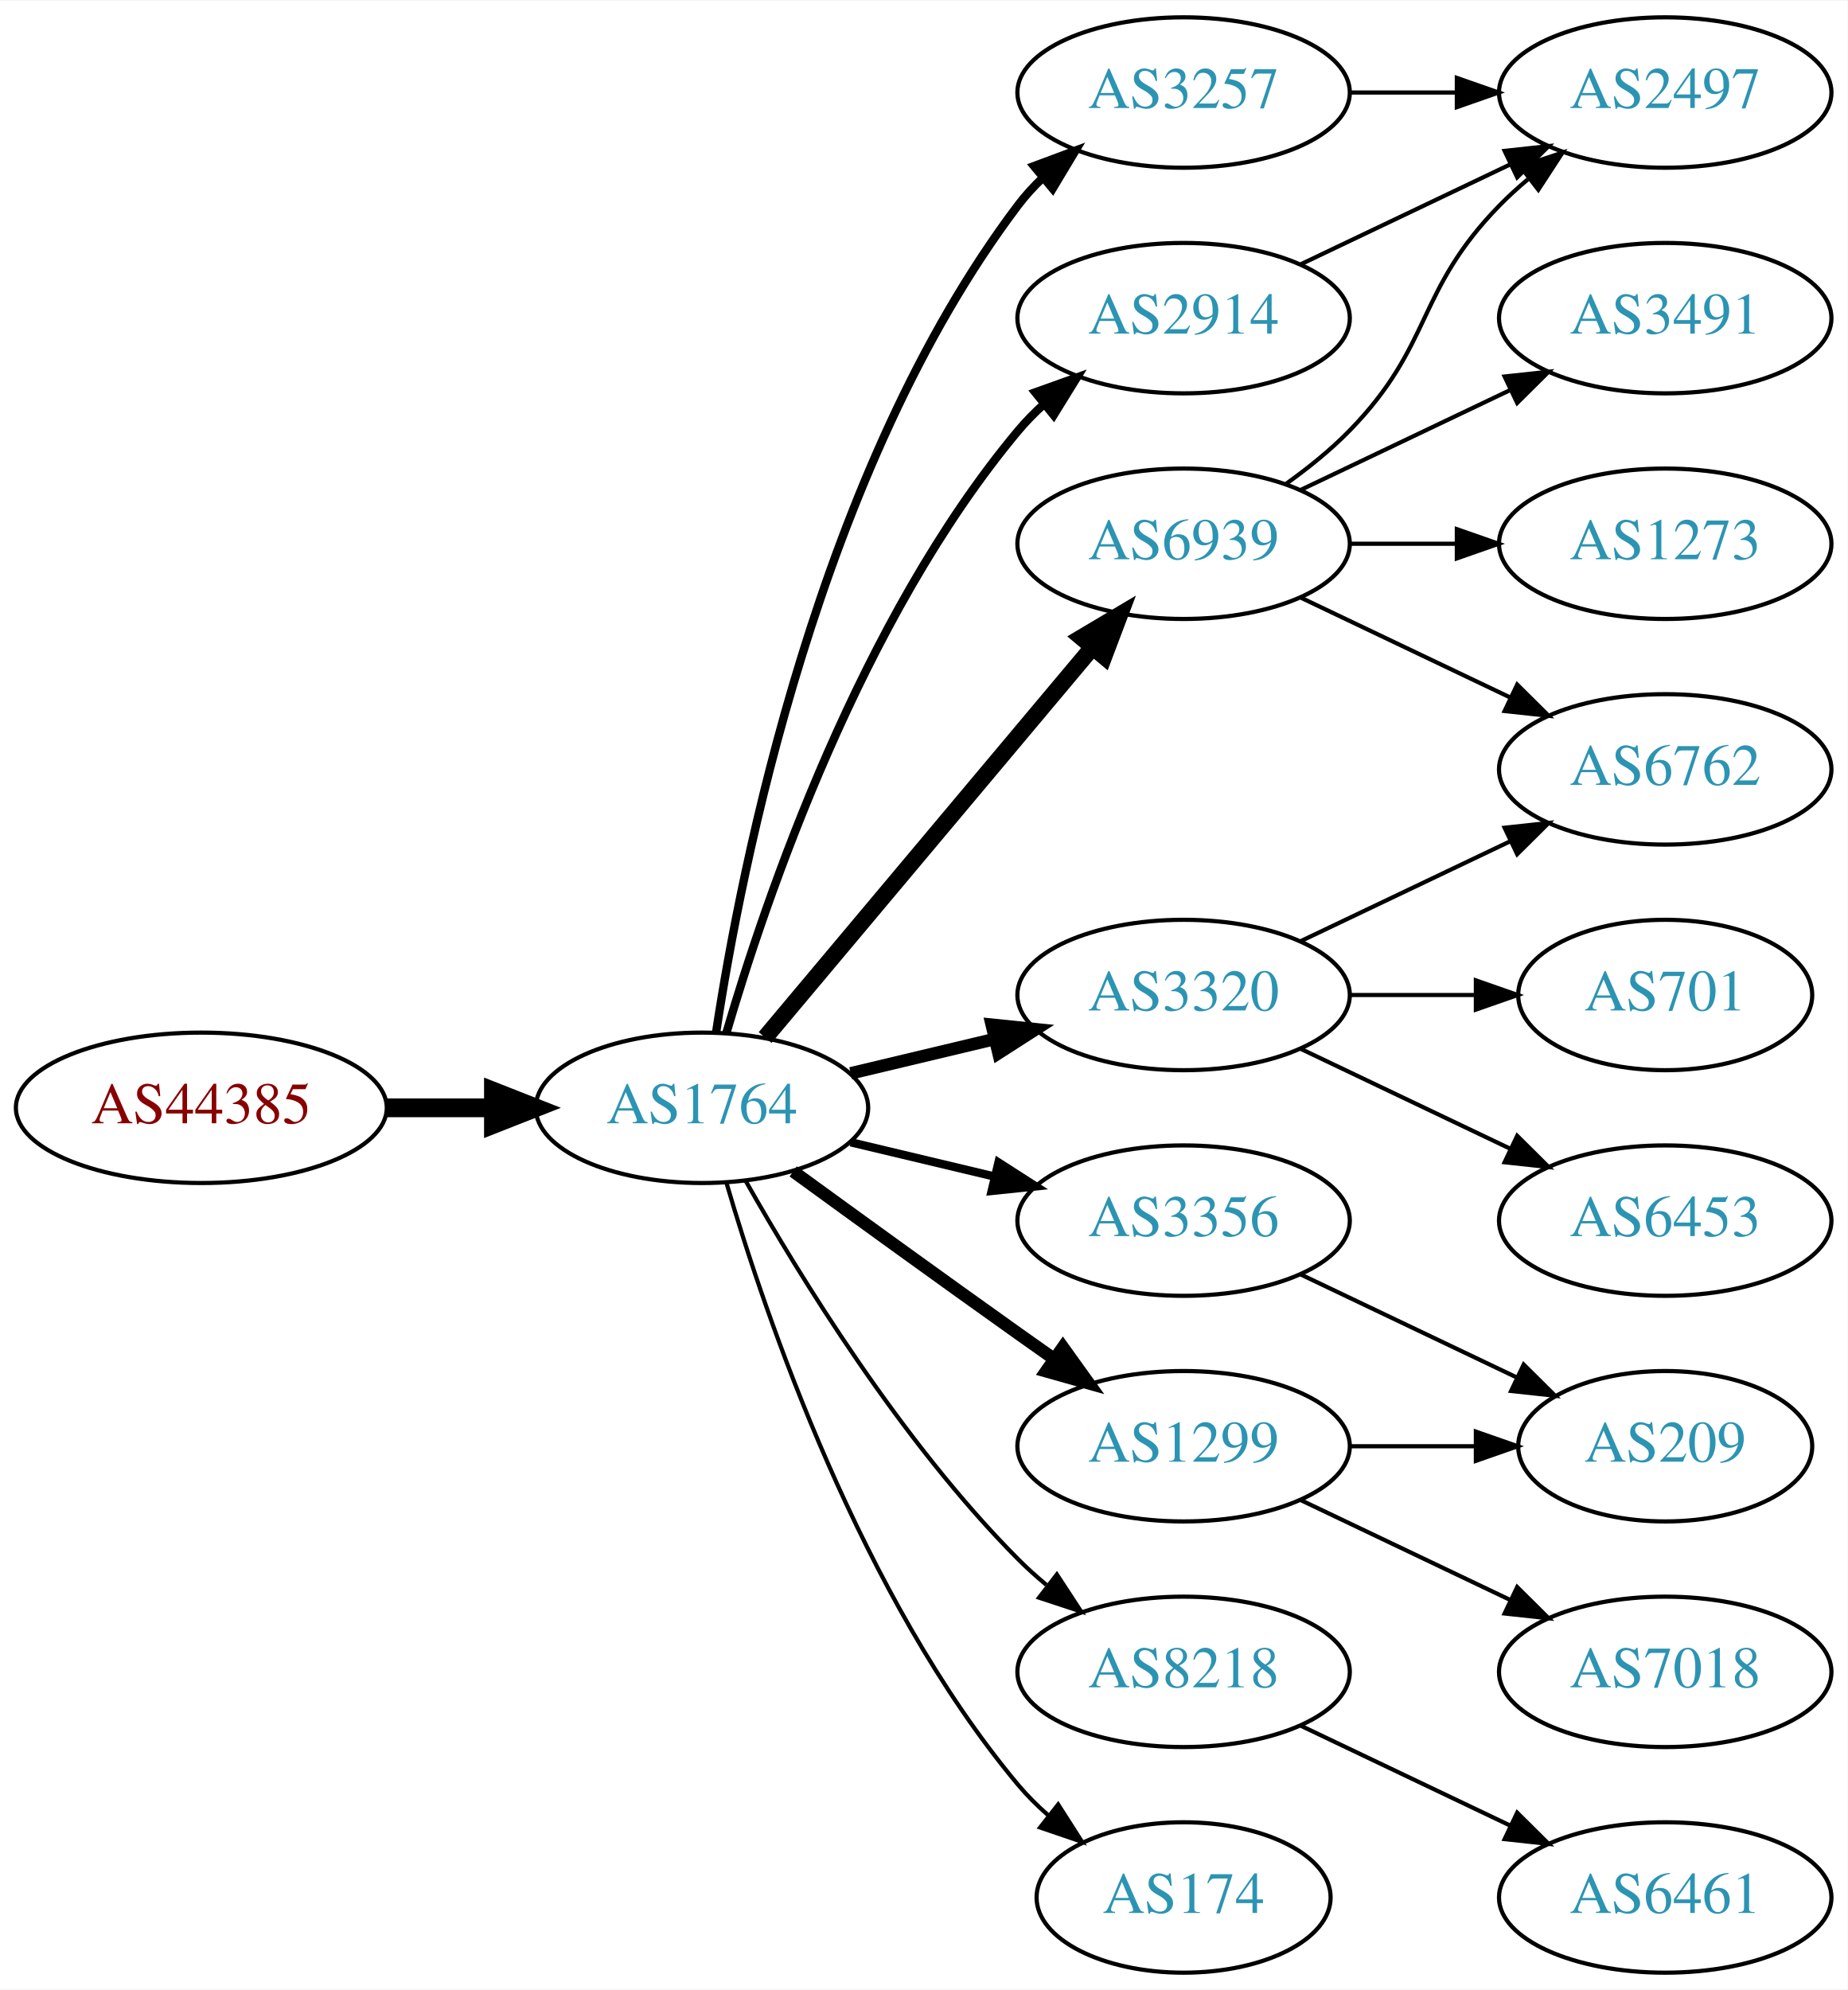
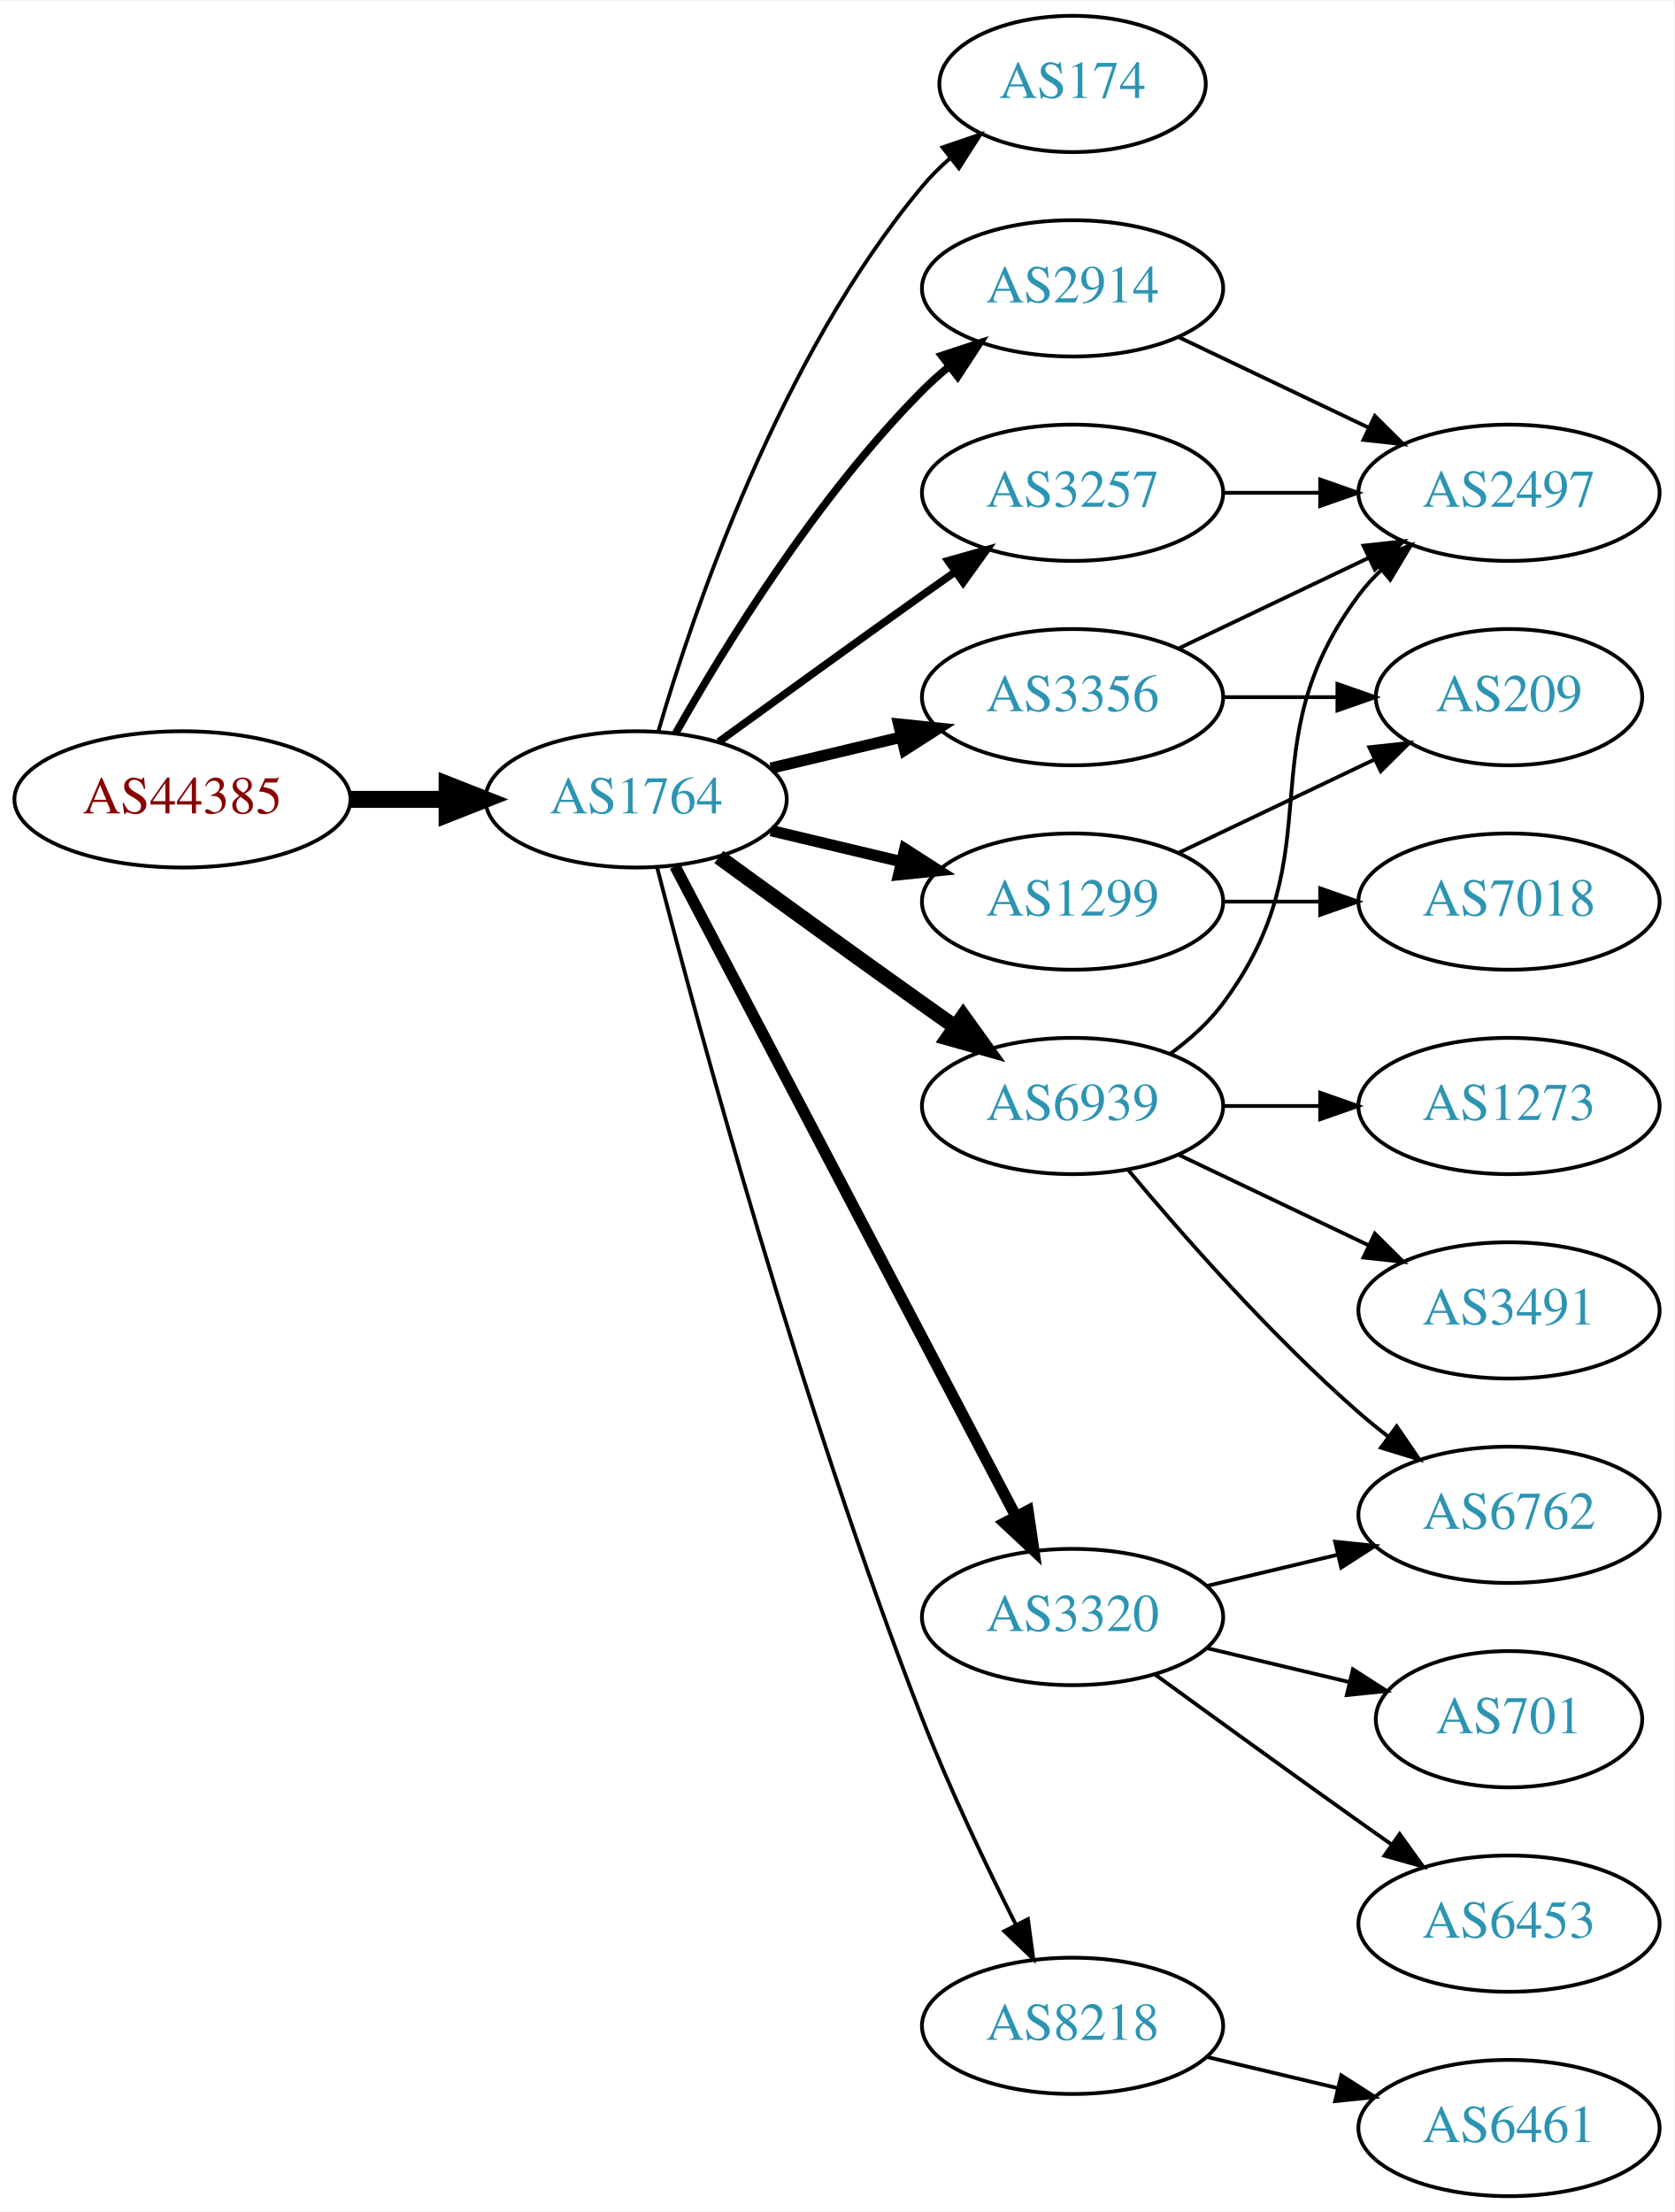
- <svg xmlns="http://www.w3.org/2000/svg" xmlns:xlink="http://www.w3.org/1999/xlink" width="442pt" height="476pt" viewBox="0.00 0.00 442.27 476.00">
-   <g id="graph0" class="graph" transform="scale(1 1) rotate(0) translate(4 472)">
-     <polygon fill="white" stroke="none" points="-4,4 -4,-472 438.271,-472 438.271,4 -4,4" />
+ <svg xmlns="http://www.w3.org/2000/svg" xmlns:xlink="http://www.w3.org/1999/xlink" width="442pt" height="584pt" viewBox="0.00 0.00 442.27 584.00">
+   <g id="graph0" class="graph" transform="scale(1 1) rotate(0) translate(4 580)">
+     <polygon fill="white" stroke="none" points="-4,4 -4,-580 438.271,-580 438.271,4 -4,4" />
    <g id="node1" class="node">
      <g id="a_node1">
        <a xlink:href="/asn/44385" xlink:title="AS44385 ~ NA-NET Communications GmbH [AT]">
-           <ellipse fill="#ffffff" stroke="black" cx="44.196" cy="-207" rx="44.393" ry="18" />
-           <text text-anchor="middle" x="44.196" y="-203.3" font-family="Times,serif" font-size="14.00" fill="#880000">AS44385</text>
+           <ellipse fill="#ffffff" stroke="black" cx="44.196" cy="-369" rx="44.393" ry="18" />
+           <text text-anchor="middle" x="44.196" y="-365.3" font-family="Times,serif" font-size="14.00" fill="#880000">AS44385</text>
        </a>
      </g>
    </g>
    <g id="node2" class="node">
      <g id="a_node2">
        <a xlink:href="/asn/1764" xlink:title="AS1764 ~ NEXTLAYER-AS [AT]">
-           <ellipse fill="#ffffff" stroke="black" cx="164.039" cy="-207" rx="39.794" ry="18" />
-           <text text-anchor="middle" x="164.039" y="-203.3" font-family="Times,serif" font-size="14.00" fill="#2c94b3">AS1764</text>
+           <ellipse fill="#ffffff" stroke="black" cx="164.039" cy="-369" rx="39.794" ry="18" />
+           <text text-anchor="middle" x="164.039" y="-365.3" font-family="Times,serif" font-size="14.00" fill="#2c94b3">AS1764</text>
        </a>
      </g>
    </g>
    <g id="edge1" class="edge">
-       <path fill="none" stroke="black" stroke-width="4.5" d="M88.407,-207C96.72,-207 105.482,-207 113.965,-207" />
-       <polygon fill="black" stroke="black" stroke-width="4.5" points="114.123,-210.938 124.123,-207 114.123,-203.063 114.123,-210.938" />
+       <path fill="none" stroke="black" stroke-width="4.5" d="M88.407,-369C96.72,-369 105.482,-369 113.965,-369" />
+       <polygon fill="black" stroke="black" stroke-width="4.5" points="114.123,-372.938 124.123,-369 114.123,-365.063 114.123,-372.938" />
    </g>
    <g id="node3" class="node">
      <g id="a_node3">
+         <a xlink:href="/asn/174" xlink:title="AS174 ~ Cogent Communications [US]">
+           <ellipse fill="#ffffff" stroke="black" cx="279.332" cy="-558" rx="35.194" ry="18" />
+           <text text-anchor="middle" x="279.332" y="-554.3" font-family="Times,serif" font-size="14.00" fill="#2c94b3">AS174</text>
+         </a>
+       </g>
+     </g>
+     <g id="edge2" class="edge">
+       <path fill="none" stroke="black" d="M169.913,-387.002C179.227,-418.844 202.043,-485.981 239.685,-531 241.838,-533.574 244.292,-536.017 246.896,-538.303" />
+       <polygon fill="black" stroke="black" points="244.98,-541.249 255.007,-544.672 249.303,-535.743 244.98,-541.249" />
+     </g>
+     <g id="node4" class="node">
+       <g id="a_node4">
+         <a xlink:href="/asn/2914" xlink:title="AS2914 ~ NTT America, Inc. [US]">
+           <ellipse fill="#ffffff" stroke="black" cx="279.332" cy="-504" rx="39.794" ry="18" />
+           <text text-anchor="middle" x="279.332" y="-500.3" font-family="Times,serif" font-size="14.00" fill="#2c94b3">AS2914</text>
+         </a>
+       </g>
+     </g>
+     <g id="edge3" class="edge">
+       <path fill="none" stroke="black" stroke-width="2" d="M174.498,-386.49C187.28,-409.096 211.712,-448.886 239.685,-477 241.796,-479.121 244.092,-481.188 246.477,-483.171" />
+       <polygon fill="black" stroke="black" stroke-width="2" points="244.73,-486.242 254.793,-489.556 248.993,-480.69 244.73,-486.242" />
+     </g>
+     <g id="node5" class="node">
+       <g id="a_node5">
+         <a xlink:href="/asn/1299" xlink:title="AS1299 ~ Telia Carrier [EU]">
+           <ellipse fill="#ffffff" stroke="black" cx="279.332" cy="-342" rx="39.794" ry="18" />
+           <text text-anchor="middle" x="279.332" y="-338.3" font-family="Times,serif" font-size="14.00" fill="#2c94b3">AS1299</text>
+         </a>
+       </g>
+     </g>
+     <g id="edge4" class="edge">
+       <path fill="none" stroke="black" stroke-width="3" d="M199.646,-360.752C210.517,-358.162 222.671,-355.265 234.114,-352.538" />
+       <polygon fill="black" stroke="black" stroke-width="3" points="235.02,-355.92 243.936,-350.197 233.397,-349.111 235.02,-355.92" />
+     </g>
+     <g id="node6" class="node">
+       <g id="a_node6">
+         <a xlink:href="/asn/3356" xlink:title="AS3356 ~ Level 3 Parent, LLC [US]">
+           <ellipse fill="#ffffff" stroke="black" cx="279.332" cy="-396" rx="39.794" ry="18" />
+           <text text-anchor="middle" x="279.332" y="-392.3" font-family="Times,serif" font-size="14.00" fill="#2c94b3">AS3356</text>
+         </a>
+       </g>
+     </g>
+     <g id="edge5" class="edge">
+       <path fill="none" stroke="black" stroke-width="3" d="M199.646,-377.248C210.517,-379.838 222.671,-382.735 234.114,-385.462" />
+       <polygon fill="black" stroke="black" stroke-width="3" points="233.397,-388.889 243.936,-387.803 235.02,-382.08 233.397,-388.889" />
+     </g>
+     <g id="node7" class="node">
+       <g id="a_node7">
+         <a xlink:href="/asn/3320" xlink:title="AS3320 ~ DTAG [DE]">
+           <ellipse fill="#ffffff" stroke="black" cx="279.332" cy="-153" rx="39.794" ry="18" />
+           <text text-anchor="middle" x="279.332" y="-149.3" font-family="Times,serif" font-size="14.00" fill="#2c94b3">AS3320</text>
+         </a>
+       </g>
+     </g>
+     <g id="edge6" class="edge">
+       <path fill="none" stroke="black" stroke-width="3" d="M174.31,-351.324C194.151,-313.495 240.829,-224.501 264.316,-179.722" />
+       <polygon fill="black" stroke="black" stroke-width="3" points="267.546,-181.099 269.091,-170.617 261.347,-177.848 267.546,-181.099" />
+     </g>
+     <g id="node8" class="node">
+       <g id="a_node8">
        <a xlink:href="/asn/3257" xlink:title="AS3257 ~ GTT [DE]">
          <ellipse fill="#ffffff" stroke="black" cx="279.332" cy="-450" rx="39.794" ry="18" />
          <text text-anchor="middle" x="279.332" y="-446.3" font-family="Times,serif" font-size="14.00" fill="#2c94b3">AS3257</text>
        </a>
      </g>
    </g>
-     <g id="edge2" class="edge">
-       <path fill="none" stroke="black" stroke-width="2" d="M167.415,-224.986C173.389,-264.422 192.1,-359.995 239.685,-423 241.442,-425.327 243.459,-427.529 245.629,-429.596" />
-       <polygon fill="black" stroke="black" stroke-width="2" points="243.513,-432.389 253.441,-436.088 247.987,-427.005 243.513,-432.389" />
-     </g>
-     <g id="node4" class="node">
-       <g id="a_node4">
-         <a xlink:href="/asn/6939" xlink:title="AS6939 ~ Hurricane Electric LLC [US]">
-           <ellipse fill="#ffffff" stroke="black" cx="279.332" cy="-342" rx="39.794" ry="18" />
-           <text text-anchor="middle" x="279.332" y="-338.3" font-family="Times,serif" font-size="14.00" fill="#2c94b3">AS6939</text>
-         </a>
-       </g>
-     </g>
-     <g id="edge3" class="edge">
-       <path fill="none" stroke="black" stroke-width="4" d="M179.158,-223.825C198.833,-247.269 234.637,-289.934 257.415,-317.076" />
-       <polygon fill="black" stroke="black" stroke-width="4" points="254.925,-319.553 264.034,-324.963 260.287,-315.053 254.925,-319.553" />
-     </g>
-     <g id="node5" class="node">
-       <g id="a_node5">
-         <a xlink:href="/asn/3356" xlink:title="AS3356 ~ Level 3 Parent, LLC [US]">
-           <ellipse fill="#ffffff" stroke="black" cx="279.332" cy="-180" rx="39.794" ry="18" />
-           <text text-anchor="middle" x="279.332" y="-176.3" font-family="Times,serif" font-size="14.00" fill="#2c94b3">AS3356</text>
-         </a>
-       </g>
-     </g>
-     <g id="edge4" class="edge">
-       <path fill="none" stroke="black" stroke-width="2" d="M199.646,-198.752C210.517,-196.162 222.671,-193.265 234.114,-190.538" />
-       <polygon fill="black" stroke="black" stroke-width="2" points="235.02,-193.92 243.936,-188.197 233.397,-187.111 235.02,-193.92" />
-     </g>
-     <g id="node6" class="node">
-       <g id="a_node6">
-         <a xlink:href="/asn/3320" xlink:title="AS3320 ~ DTAG [DE]">
-           <ellipse fill="#ffffff" stroke="black" cx="279.332" cy="-234" rx="39.794" ry="18" />
-           <text text-anchor="middle" x="279.332" y="-230.3" font-family="Times,serif" font-size="14.00" fill="#2c94b3">AS3320</text>
-         </a>
-       </g>
-     </g>
-     <g id="edge5" class="edge">
-       <path fill="none" stroke="black" stroke-width="3" d="M199.646,-215.248C210.517,-217.838 222.671,-220.735 234.114,-223.462" />
-       <polygon fill="black" stroke="black" stroke-width="3" points="233.397,-226.889 243.936,-225.803 235.02,-220.08 233.397,-226.889" />
-     </g>
-     <g id="node7" class="node">
-       <g id="a_node7">
-         <a xlink:href="/asn/1299" xlink:title="AS1299 ~ Telia Carrier [EU]">
-           <ellipse fill="#ffffff" stroke="black" cx="279.332" cy="-126" rx="39.794" ry="18" />
-           <text text-anchor="middle" x="279.332" y="-122.3" font-family="Times,serif" font-size="14.00" fill="#2c94b3">AS1299</text>
-         </a>
-       </g>
-     </g>
-     <g id="edge6" class="edge">
-       <path fill="none" stroke="black" stroke-width="3" d="M185.887,-191.778C200.821,-180.909 221.435,-165.975 239.685,-153 242.506,-150.995 245.449,-148.915 248.397,-146.841" />
-       <polygon fill="black" stroke="black" stroke-width="3" points="250.443,-149.681 256.621,-141.074 246.424,-143.95 250.443,-149.681" />
-     </g>
-     <g id="node8" class="node">
-       <g id="a_node8">
-         <a xlink:href="/asn/8218" xlink:title="AS8218 ~ legacy Neotelecoms [FR]">
-           <ellipse fill="#ffffff" stroke="black" cx="279.332" cy="-72" rx="39.794" ry="18" />
-           <text text-anchor="middle" x="279.332" y="-68.3" font-family="Times,serif" font-size="14.00" fill="#2c94b3">AS8218</text>
-         </a>
-       </g>
-     </g>
    <g id="edge7" class="edge">
-       <path fill="none" stroke="black" d="M174.498,-189.51C187.28,-166.904 211.712,-127.114 239.685,-99 241.796,-96.879 244.092,-94.812 246.477,-92.829" />
-       <polygon fill="black" stroke="black" points="248.993,-95.31 254.793,-86.444 244.73,-89.758 248.993,-95.31" />
+       <path fill="none" stroke="black" stroke-width="2" d="M185.887,-384.222C200.821,-395.091 221.435,-410.025 239.685,-423 242.506,-425.005 245.449,-427.085 248.397,-429.159" />
+       <polygon fill="black" stroke="black" stroke-width="2" points="246.424,-432.05 256.621,-434.926 250.443,-426.319 246.424,-432.05" />
    </g>
    <g id="node9" class="node">
      <g id="a_node9">
-         <a xlink:href="/asn/2914" xlink:title="AS2914 ~ NTT America, Inc. [US]">
-           <ellipse fill="#ffffff" stroke="black" cx="279.332" cy="-396" rx="39.794" ry="18" />
-           <text text-anchor="middle" x="279.332" y="-392.3" font-family="Times,serif" font-size="14.00" fill="#2c94b3">AS2914</text>
+         <a xlink:href="/asn/6939" xlink:title="AS6939 ~ Hurricane Electric LLC [US]">
+           <ellipse fill="#ffffff" stroke="black" cx="279.332" cy="-288" rx="39.794" ry="18" />
+           <text text-anchor="middle" x="279.332" y="-284.3" font-family="Times,serif" font-size="14.00" fill="#2c94b3">AS6939</text>
        </a>
      </g>
    </g>
    <g id="edge8" class="edge">
-       <path fill="none" stroke="black" stroke-width="2" d="M169.913,-225.002C179.227,-256.844 202.043,-323.981 239.685,-369 241.555,-371.237 243.654,-373.374 245.88,-375.396" />
-       <polygon fill="black" stroke="black" stroke-width="2" points="243.823,-378.234 253.799,-381.804 248.227,-372.793 243.823,-378.234" />
+       <path fill="none" stroke="black" stroke-width="4" d="M185.887,-353.778C200.821,-342.909 221.435,-327.975 239.685,-315 242.506,-312.995 245.449,-310.915 248.397,-308.841" />
+       <polygon fill="black" stroke="black" stroke-width="4" points="250.443,-311.681 256.621,-303.074 246.424,-305.95 250.443,-311.681" />
    </g>
    <g id="node10" class="node">
      <g id="a_node10">
-         <a xlink:href="/asn/174" xlink:title="AS174 ~ Cogent Communications [US]">
-           <ellipse fill="#ffffff" stroke="black" cx="279.332" cy="-18" rx="35.194" ry="18" />
-           <text text-anchor="middle" x="279.332" y="-14.3" font-family="Times,serif" font-size="14.00" fill="#2c94b3">AS174</text>
+         <a xlink:href="/asn/8218" xlink:title="AS8218 ~ legacy Neotelecoms [FR]">
+           <ellipse fill="#ffffff" stroke="black" cx="279.332" cy="-45" rx="39.794" ry="18" />
+           <text text-anchor="middle" x="279.332" y="-41.3" font-family="Times,serif" font-size="14.00" fill="#2c94b3">AS8218</text>
        </a>
      </g>
    </g>
    <g id="edge9" class="edge">
-       <path fill="none" stroke="black" d="M169.913,-188.998C179.227,-157.156 202.043,-90.019 239.685,-45 241.838,-42.426 244.292,-39.983 246.896,-37.697" />
-       <polygon fill="black" stroke="black" points="249.303,-40.257 255.007,-31.328 244.98,-34.751 249.303,-40.257" />
+       <path fill="none" stroke="black" d="M169.591,-351.01C180.102,-310.296 207.635,-208.242 239.685,-126 246.9,-107.485 256.518,-87.316 264.353,-71.735" />
+       <polygon fill="black" stroke="black" points="267.544,-73.181 268.964,-62.682 261.307,-70.004 267.544,-73.181" />
    </g>
    <g id="node11" class="node">
      <g id="a_node11">
        <a xlink:href="/asn/2497" xlink:title="AS2497 ~ Internet Initiative Japan Inc. [JP]">
          <ellipse fill="#ffffff" stroke="black" cx="394.625" cy="-450" rx="39.794" ry="18" />
          <text text-anchor="middle" x="394.625" y="-446.3" font-family="Times,serif" font-size="14.00" fill="#2c94b3">AS2497</text>
        </a>
      </g>
    </g>
+     <g id="edge10" class="edge">
+       <path fill="none" stroke="black" d="M307.468,-491.066C322.462,-483.919 341.283,-474.948 357.506,-467.215" />
+       <polygon fill="black" stroke="black" points="359.188,-470.291 366.71,-462.829 356.177,-463.972 359.188,-470.291" />
+     </g>
+     <g id="node17" class="node">
+       <g id="a_node17">
+         <a xlink:href="/asn/209" xlink:title="AS209 ~ CenturyLink Communications, LLC [US]">
+           <ellipse fill="#ffffff" stroke="black" cx="394.625" cy="-396" rx="35.194" ry="18" />
+           <text text-anchor="middle" x="394.625" y="-392.3" font-family="Times,serif" font-size="14.00" fill="#2c94b3">AS209</text>
+         </a>
+       </g>
+     </g>
+     <g id="edge18" class="edge">
+       <path fill="none" stroke="black" d="M307.468,-354.934C322.9,-362.29 342.385,-371.577 358.92,-379.459" />
+       <polygon fill="black" stroke="black" points="357.729,-382.768 368.262,-383.911 360.741,-376.449 357.729,-382.768" />
+     </g>
+     <g id="node18" class="node">
+       <g id="a_node18">
+         <a xlink:href="/asn/7018" xlink:title="AS7018 ~ ATT-INTERNET4 [US]">
+           <ellipse fill="#ffffff" stroke="black" cx="394.625" cy="-342" rx="39.794" ry="18" />
+           <text text-anchor="middle" x="394.625" y="-338.3" font-family="Times,serif" font-size="14.00" fill="#2c94b3">AS7018</text>
+         </a>
+       </g>
+     </g>
+     <g id="edge19" class="edge">
+       <path fill="none" stroke="black" d="M319.004,-342C327.207,-342 335.971,-342 344.503,-342" />
+       <polygon fill="black" stroke="black" points="344.742,-345.5 354.742,-342 344.742,-338.5 344.742,-345.5" />
+     </g>
    <g id="edge20" class="edge">
+       <path fill="none" stroke="black" d="M307.468,-408.934C322.462,-416.081 341.283,-425.052 357.506,-432.785" />
+       <polygon fill="black" stroke="black" points="356.177,-436.028 366.71,-437.171 359.188,-429.709 356.177,-436.028" />
+     </g>
+     <g id="edge21" class="edge">
+       <path fill="none" stroke="black" d="M319.004,-396C328.709,-396 339.2,-396 349.163,-396" />
+       <polygon fill="black" stroke="black" points="349.299,-399.5 359.299,-396 349.299,-392.5 349.299,-399.5" />
+     </g>
+     <g id="node12" class="node">
+       <g id="a_node12">
+         <a xlink:href="/asn/6453" xlink:title="AS6453 ~ TATA COMMUNICATIONS (AMERICA) INC [US]">
+           <ellipse fill="#ffffff" stroke="black" cx="394.625" cy="-72" rx="39.794" ry="18" />
+           <text text-anchor="middle" x="394.625" y="-68.3" font-family="Times,serif" font-size="14.00" fill="#2c94b3">AS6453</text>
+         </a>
+       </g>
+     </g>
+     <g id="edge11" class="edge">
+       <path fill="none" stroke="black" d="M301.18,-137.778C316.114,-126.909 336.727,-111.975 354.978,-99 357.799,-96.995 360.742,-94.915 363.69,-92.841" />
+       <polygon fill="black" stroke="black" points="365.736,-95.681 371.914,-87.074 361.717,-89.95 365.736,-95.681" />
+     </g>
+     <g id="node13" class="node">
+       <g id="a_node13">
+         <a xlink:href="/asn/6762" xlink:title="AS6762 ~ TELECOM ITALIA SPARKLE S.p.A. [IT]">
+           <ellipse fill="#ffffff" stroke="black" cx="394.625" cy="-180" rx="39.794" ry="18" />
+           <text text-anchor="middle" x="394.625" y="-176.3" font-family="Times,serif" font-size="14.00" fill="#2c94b3">AS6762</text>
+         </a>
+       </g>
+     </g>
+     <g id="edge12" class="edge">
+       <path fill="none" stroke="black" d="M314.939,-161.248C325.81,-163.838 337.964,-166.735 349.407,-169.462" />
+       <polygon fill="black" stroke="black" points="348.69,-172.889 359.229,-171.803 350.313,-166.08 348.69,-172.889" />
+     </g>
+     <g id="node14" class="node">
+       <g id="a_node14">
+         <a xlink:href="/asn/701" xlink:title="AS701 ~ UUNET [US]">
+           <ellipse fill="#ffffff" stroke="black" cx="394.625" cy="-126" rx="35.194" ry="18" />
+           <text text-anchor="middle" x="394.625" y="-122.3" font-family="Times,serif" font-size="14.00" fill="#2c94b3">AS701</text>
+         </a>
+       </g>
+     </g>
+     <g id="edge13" class="edge">
+       <path fill="none" stroke="black" d="M314.939,-144.752C326.733,-141.942 340.038,-138.771 352.306,-135.847" />
+       <polygon fill="black" stroke="black" points="353.394,-139.186 362.311,-133.463 351.772,-132.376 353.394,-139.186" />
+     </g>
+     <g id="edge23" class="edge">
      <path fill="none" stroke="black" d="M319.004,-450C327.207,-450 335.971,-450 344.503,-450" />
      <polygon fill="black" stroke="black" points="344.742,-453.5 354.742,-450 344.742,-446.5 344.742,-453.5" />
    </g>
-     <g id="edge10" class="edge">
-       <path fill="none" stroke="black" d="M303.926,-356.389C309.182,-360.148 314.513,-364.437 318.978,-369 339.151,-389.617 334.806,-402.383 354.978,-423 357.071,-425.139 359.354,-427.218 361.731,-429.21" />
-       <polygon fill="black" stroke="black" points="359.974,-432.275 370.031,-435.611 364.249,-426.732 359.974,-432.275" />
-     </g>
-     <g id="node12" class="node">
-       <g id="a_node12">
-         <a xlink:href="/asn/1273" xlink:title="AS1273 ~ Vodafone Group PLC [EU]">
-           <ellipse fill="#ffffff" stroke="black" cx="394.625" cy="-342" rx="39.794" ry="18" />
-           <text text-anchor="middle" x="394.625" y="-338.3" font-family="Times,serif" font-size="14.00" fill="#2c94b3">AS1273</text>
-         </a>
-       </g>
-     </g>
-     <g id="edge11" class="edge">
-       <path fill="none" stroke="black" d="M319.004,-342C327.207,-342 335.971,-342 344.503,-342" />
-       <polygon fill="black" stroke="black" points="344.742,-345.5 354.742,-342 344.742,-338.5 344.742,-345.5" />
-     </g>
-     <g id="node13" class="node">
-       <g id="a_node13">
-         <a xlink:href="/asn/3491" xlink:title="AS3491 ~ PCCW Global, Inc. [US]">
-           <ellipse fill="#ffffff" stroke="black" cx="394.625" cy="-396" rx="39.794" ry="18" />
-           <text text-anchor="middle" x="394.625" y="-392.3" font-family="Times,serif" font-size="14.00" fill="#2c94b3">AS3491</text>
-         </a>
-       </g>
-     </g>
-     <g id="edge12" class="edge">
-       <path fill="none" stroke="black" d="M307.468,-354.934C322.462,-362.081 341.283,-371.052 357.506,-378.785" />
-       <polygon fill="black" stroke="black" points="356.177,-382.028 366.71,-383.171 359.188,-375.709 356.177,-382.028" />
-     </g>
-     <g id="node14" class="node">
-       <g id="a_node14">
-         <a xlink:href="/asn/6762" xlink:title="AS6762 ~ TELECOM ITALIA SPARKLE S.p.A. [IT]">
-           <ellipse fill="#ffffff" stroke="black" cx="394.625" cy="-288" rx="39.794" ry="18" />
-           <text text-anchor="middle" x="394.625" y="-284.3" font-family="Times,serif" font-size="14.00" fill="#2c94b3">AS6762</text>
-         </a>
-       </g>
-     </g>
-     <g id="edge13" class="edge">
-       <path fill="none" stroke="black" d="M307.468,-329.066C322.462,-321.919 341.283,-312.948 357.506,-305.215" />
-       <polygon fill="black" stroke="black" points="359.188,-308.291 366.71,-300.829 356.177,-301.972 359.188,-308.291" />
+     <g id="edge14" class="edge">
+       <path fill="none" stroke="black" d="M305.262,-301.882C310.338,-305.611 315.256,-310.016 318.978,-315 349.249,-355.542 324.707,-382.458 354.978,-423 356.723,-425.336 358.73,-427.545 360.893,-429.617" />
+       <polygon fill="black" stroke="black" points="358.771,-432.405 368.694,-436.118 363.253,-427.027 358.771,-432.405" />
+     </g>
+     <g id="edge16" class="edge">
+       <path fill="none" stroke="black" d="M293.962,-271.183C308.244,-254.071 331.791,-227.255 354.978,-207 357.444,-204.846 360.082,-202.706 362.78,-200.628" />
+       <polygon fill="black" stroke="black" points="364.953,-203.375 370.934,-194.63 360.805,-197.736 364.953,-203.375" />
    </g>
    <g id="node15" class="node">
      <g id="a_node15">
-         <a xlink:href="/asn/209" xlink:title="AS209 ~ CenturyLink Communications, LLC [US]">
-           <ellipse fill="#ffffff" stroke="black" cx="394.625" cy="-126" rx="35.194" ry="18" />
-           <text text-anchor="middle" x="394.625" y="-122.3" font-family="Times,serif" font-size="14.00" fill="#2c94b3">AS209</text>
-         </a>
-       </g>
-     </g>
-     <g id="edge14" class="edge">
-       <path fill="none" stroke="black" d="M307.468,-167.066C322.9,-159.71 342.385,-150.423 358.92,-142.541" />
-       <polygon fill="black" stroke="black" points="360.741,-145.551 368.262,-138.089 357.729,-139.232 360.741,-145.551" />
-     </g>
-     <g id="edge17" class="edge">
-       <path fill="none" stroke="black" d="M307.468,-246.934C322.462,-254.081 341.283,-263.052 357.506,-270.785" />
-       <polygon fill="black" stroke="black" points="356.177,-274.028 366.71,-275.171 359.188,-267.709 356.177,-274.028" />
+         <a xlink:href="/asn/3491" xlink:title="AS3491 ~ PCCW Global, Inc. [US]">
+           <ellipse fill="#ffffff" stroke="black" cx="394.625" cy="-234" rx="39.794" ry="18" />
+           <text text-anchor="middle" x="394.625" y="-230.3" font-family="Times,serif" font-size="14.00" fill="#2c94b3">AS3491</text>
+         </a>
+       </g>
+     </g>
+     <g id="edge15" class="edge">
+       <path fill="none" stroke="black" d="M307.468,-275.066C322.462,-267.919 341.283,-258.948 357.506,-251.215" />
+       <polygon fill="black" stroke="black" points="359.188,-254.291 366.71,-246.829 356.177,-247.972 359.188,-254.291" />
    </g>
    <g id="node16" class="node">
      <g id="a_node16">
-         <a xlink:href="/asn/701" xlink:title="AS701 ~ UUNET [US]">
-           <ellipse fill="#ffffff" stroke="black" cx="394.625" cy="-234" rx="35.194" ry="18" />
-           <text text-anchor="middle" x="394.625" y="-230.3" font-family="Times,serif" font-size="14.00" fill="#2c94b3">AS701</text>
-         </a>
-       </g>
-     </g>
-     <g id="edge15" class="edge">
-       <path fill="none" stroke="black" d="M319.004,-234C328.709,-234 339.2,-234 349.163,-234" />
-       <polygon fill="black" stroke="black" points="349.299,-237.5 359.299,-234 349.299,-230.5 349.299,-237.5" />
-     </g>
-     <g id="node17" class="node">
-       <g id="a_node17">
-         <a xlink:href="/asn/6453" xlink:title="AS6453 ~ TATA COMMUNICATIONS (AMERICA) INC [US]">
-           <ellipse fill="#ffffff" stroke="black" cx="394.625" cy="-180" rx="39.794" ry="18" />
-           <text text-anchor="middle" x="394.625" y="-176.3" font-family="Times,serif" font-size="14.00" fill="#2c94b3">AS6453</text>
-         </a>
-       </g>
-     </g>
-     <g id="edge16" class="edge">
-       <path fill="none" stroke="black" d="M307.468,-221.066C322.462,-213.919 341.283,-204.948 357.506,-197.215" />
-       <polygon fill="black" stroke="black" points="359.188,-200.291 366.71,-192.829 356.177,-193.972 359.188,-200.291" />
-     </g>
-     <g id="edge18" class="edge">
-       <path fill="none" stroke="black" d="M319.004,-126C328.709,-126 339.2,-126 349.163,-126" />
-       <polygon fill="black" stroke="black" points="349.299,-129.5 359.299,-126 349.299,-122.5 349.299,-129.5" />
-     </g>
-     <g id="node18" class="node">
-       <g id="a_node18">
-         <a xlink:href="/asn/7018" xlink:title="AS7018 ~ AT&amp;T Services, Inc. [US]">
-           <ellipse fill="#ffffff" stroke="black" cx="394.625" cy="-72" rx="39.794" ry="18" />
-           <text text-anchor="middle" x="394.625" y="-68.3" font-family="Times,serif" font-size="14.00" fill="#2c94b3">AS7018</text>
-         </a>
-       </g>
-     </g>
-     <g id="edge19" class="edge">
-       <path fill="none" stroke="black" d="M307.468,-113.066C322.462,-105.919 341.283,-96.948 357.506,-89.215" />
-       <polygon fill="black" stroke="black" points="359.188,-92.291 366.71,-84.829 356.177,-85.972 359.188,-92.291" />
+         <a xlink:href="/asn/1273" xlink:title="AS1273 ~ Vodafone Group PLC [EU]">
+           <ellipse fill="#ffffff" stroke="black" cx="394.625" cy="-288" rx="39.794" ry="18" />
+           <text text-anchor="middle" x="394.625" y="-284.3" font-family="Times,serif" font-size="14.00" fill="#2c94b3">AS1273</text>
+         </a>
+       </g>
+     </g>
+     <g id="edge17" class="edge">
+       <path fill="none" stroke="black" d="M319.004,-288C327.207,-288 335.971,-288 344.503,-288" />
+       <polygon fill="black" stroke="black" points="344.742,-291.5 354.742,-288 344.742,-284.5 344.742,-291.5" />
    </g>
    <g id="node19" class="node">
      <g id="a_node19">
        <a xlink:href="/asn/6461" xlink:title="AS6461 ~ Zayo Bandwidth [US]">
          <ellipse fill="#ffffff" stroke="black" cx="394.625" cy="-18" rx="39.794" ry="18" />
          <text text-anchor="middle" x="394.625" y="-14.3" font-family="Times,serif" font-size="14.00" fill="#2c94b3">AS6461</text>
        </a>
      </g>
    </g>
-     <g id="edge21" class="edge">
-       <path fill="none" stroke="black" d="M307.468,-59.066C322.462,-51.919 341.283,-42.948 357.506,-35.215" />
-       <polygon fill="black" stroke="black" points="359.188,-38.291 366.71,-30.829 356.177,-31.972 359.188,-38.291" />
-     </g>
    <g id="edge22" class="edge">
-       <path fill="none" stroke="black" d="M307.468,-408.934C322.462,-416.081 341.283,-425.052 357.506,-432.785" />
-       <polygon fill="black" stroke="black" points="356.177,-436.028 366.71,-437.171 359.188,-429.709 356.177,-436.028" />
+       <path fill="none" stroke="black" d="M314.939,-36.752C325.81,-34.162 337.964,-31.265 349.407,-28.538" />
+       <polygon fill="black" stroke="black" points="350.313,-31.92 359.229,-26.197 348.69,-25.111 350.313,-31.92" />
    </g>
  </g>
</svg>
